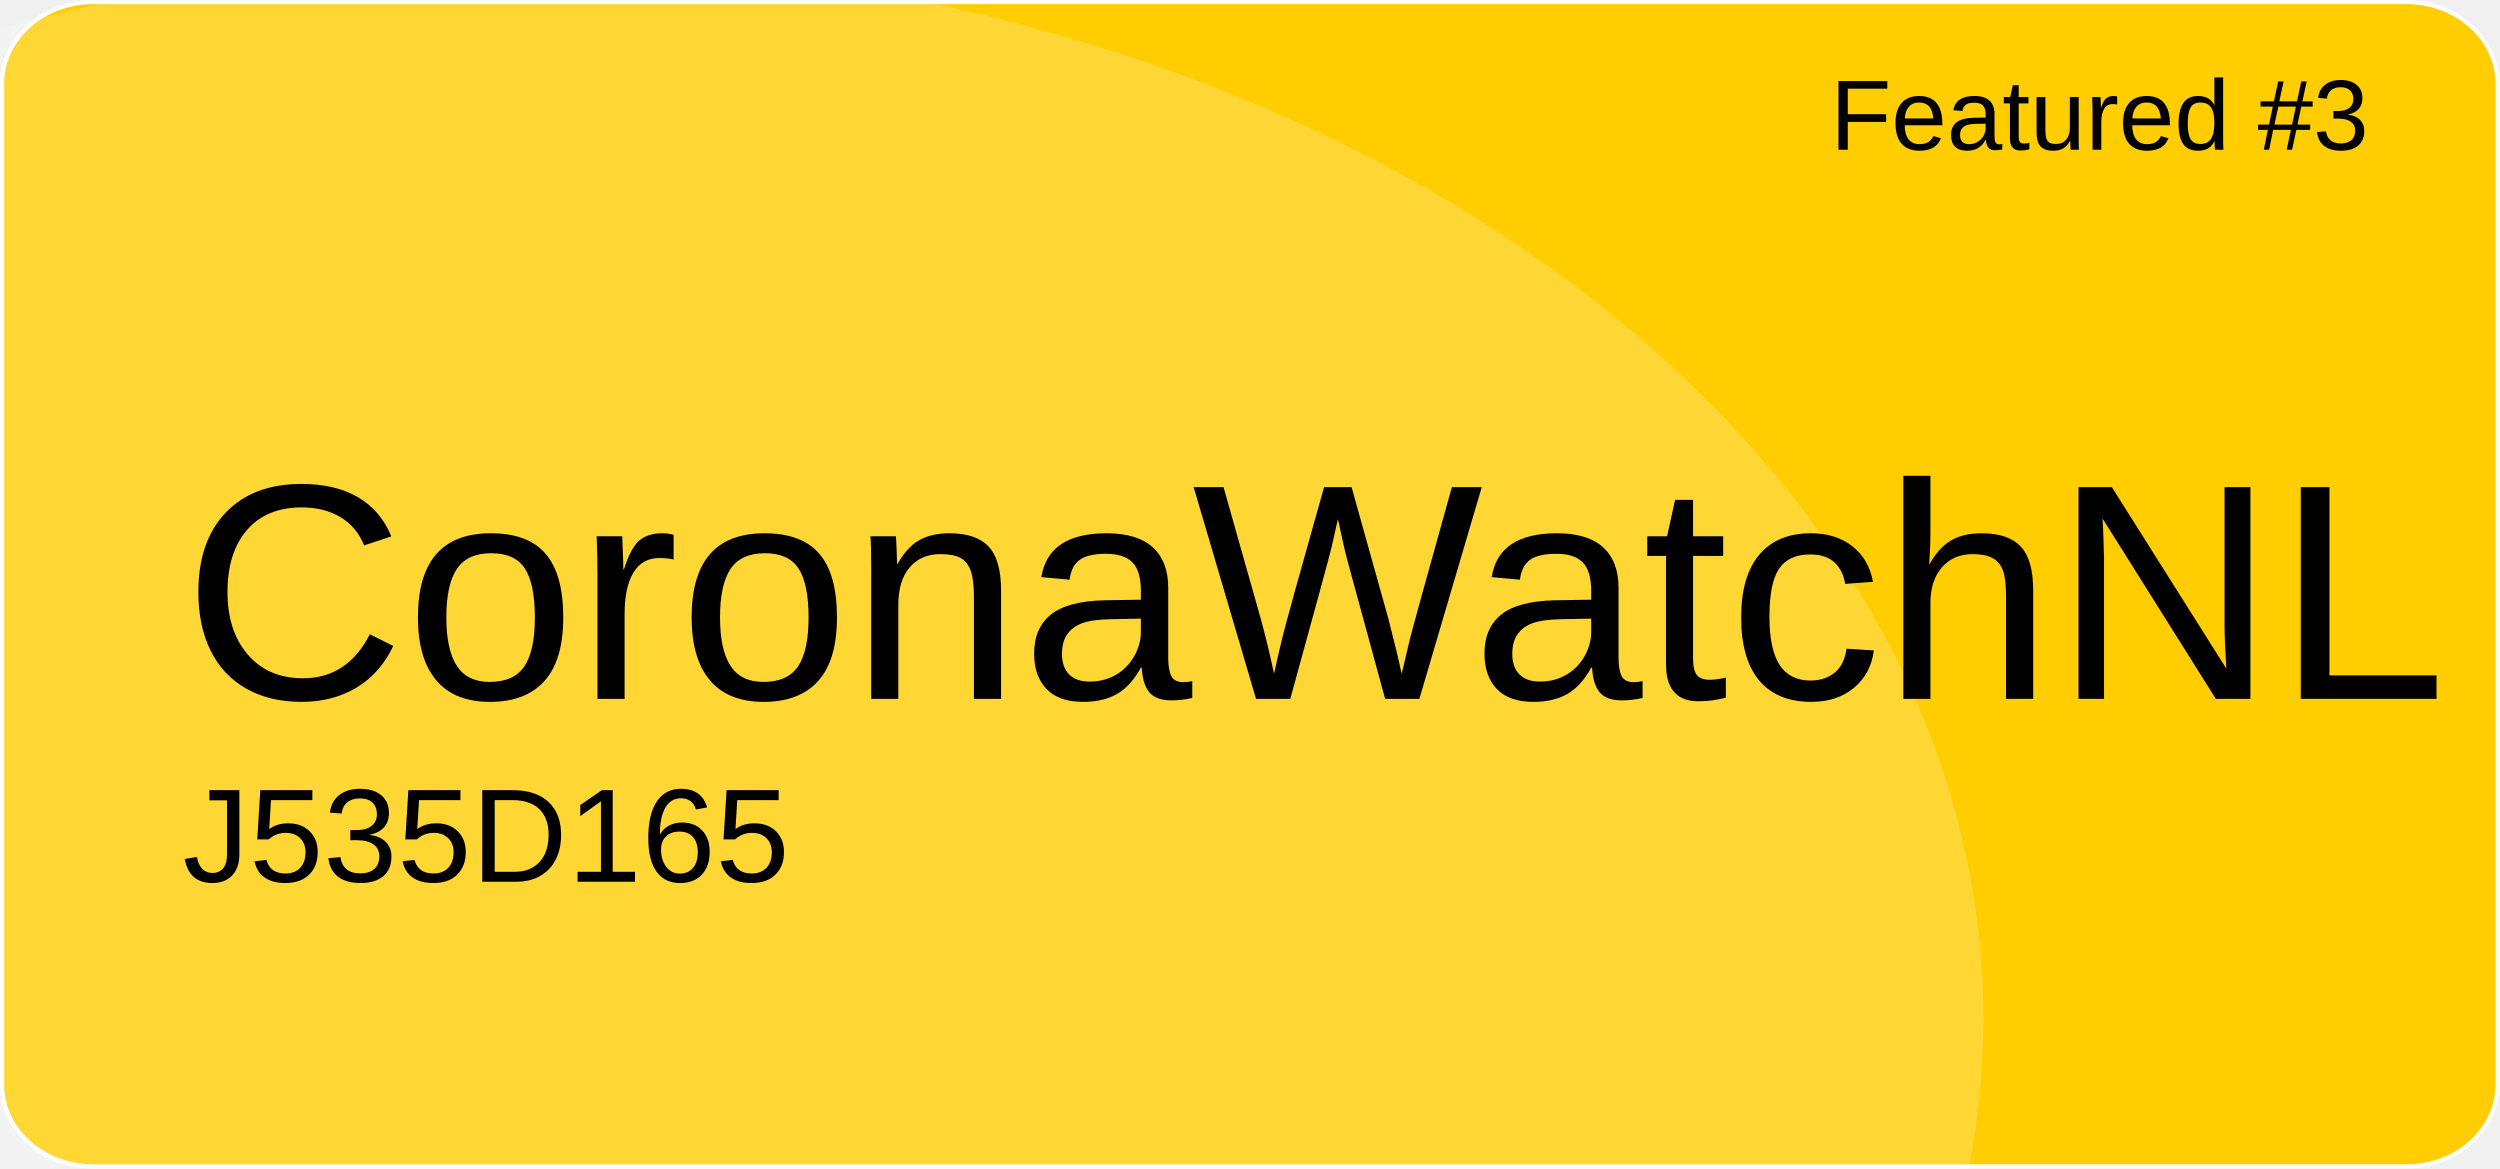
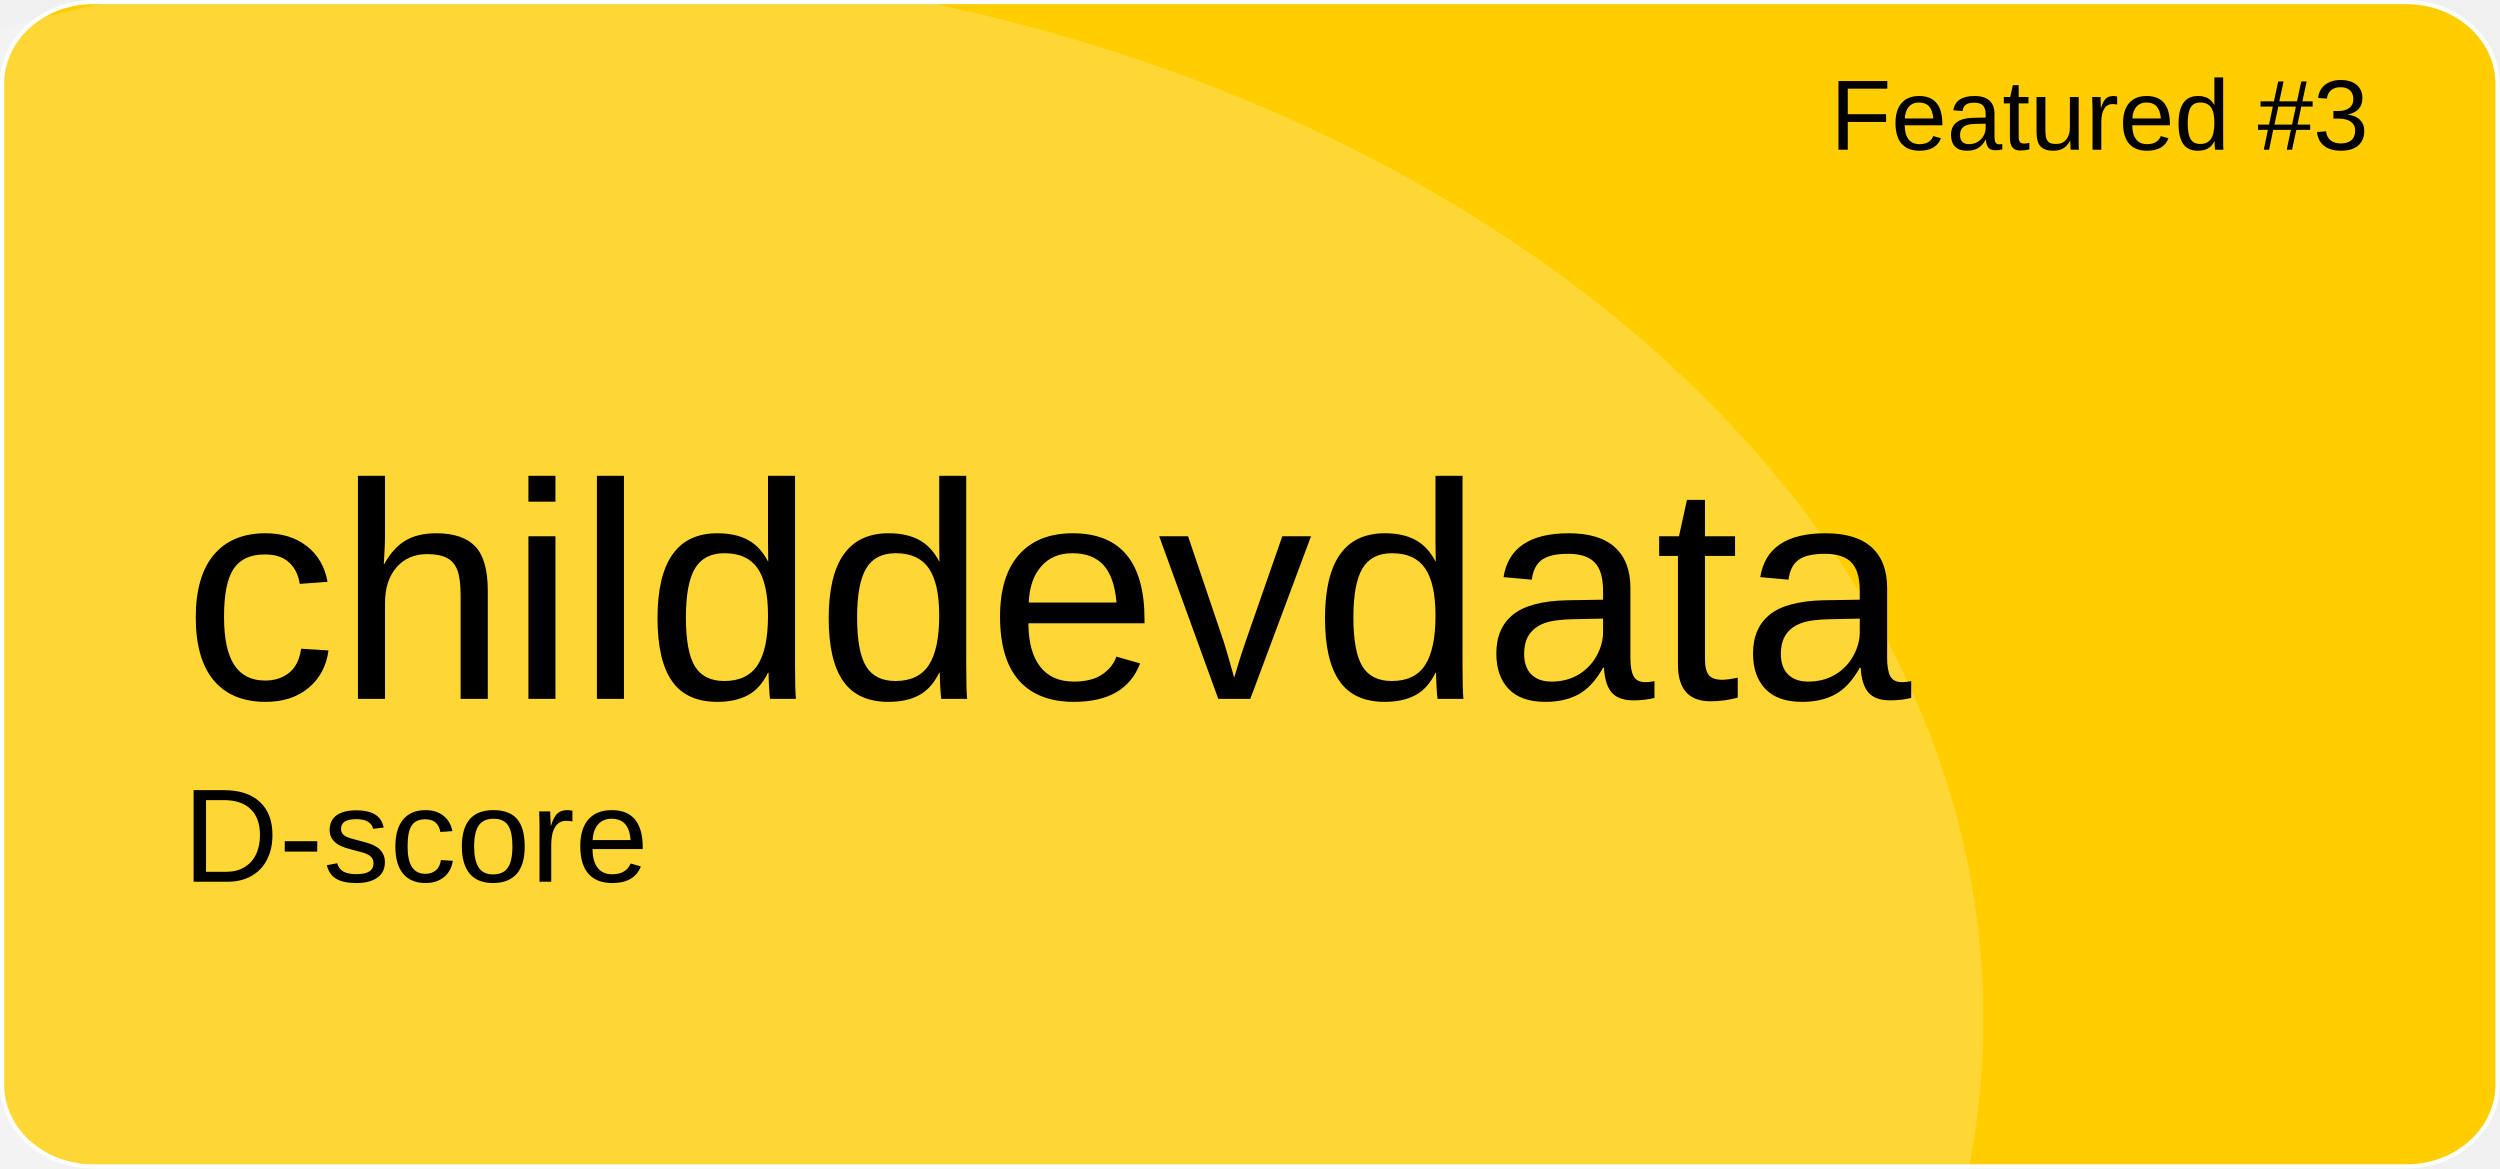
<svg xmlns="http://www.w3.org/2000/svg" version="1.1" id="a" x="0px" y="0px" viewBox="0 0 601 281" style="enable-background:new 0 0 601 281;" xml:space="preserve">
  <style type="text/css">
	.st0{fill:#FFCD00;stroke:#FFFFFF;stroke-miterlimit:10;}
	.st1{opacity:0.21;fill:#FFFFFF;enable-background:new    ;}
	.st2{font-family:'Arial';}
	.st3{font-size:24px;}
	.st4{font-size:74px;}
	.st5{font-size:32px;}
</style>
  <path id="b" class="st0" d="M22.4,0.5h556.1c12.1,0,21.9,8.8,21.9,19.6v240.7c0,10.8-9.8,19.6-21.9,19.6H22.4  c-12.1,0-21.9-8.8-21.9-19.6V20.1C0.5,9.3,10.3,0.5,22.4,0.5z" />
  <ellipse class="st1" cx="124.5" cy="244.9" rx="352.3" ry="254.4" />
  <text transform="matrix(1 0 0 1 440 36)" class="st2 st3">Featured #3</text>
-   <text transform="matrix(1 0 0 1 43.92 168.01)" class="st2 st4">CoronaWatchNL</text>
-   <text transform="matrix(1 0 0 1 43.92 211.97)" class="st2 st5">J535D165</text>
+   <text transform="matrix(1 0 0 1 43.92 168.01)" class="st2 st4">childdevdata</text>
+   <text transform="matrix(1 0 0 1 43.92 211.97)" class="st2 st5">D-score</text>
</svg>
